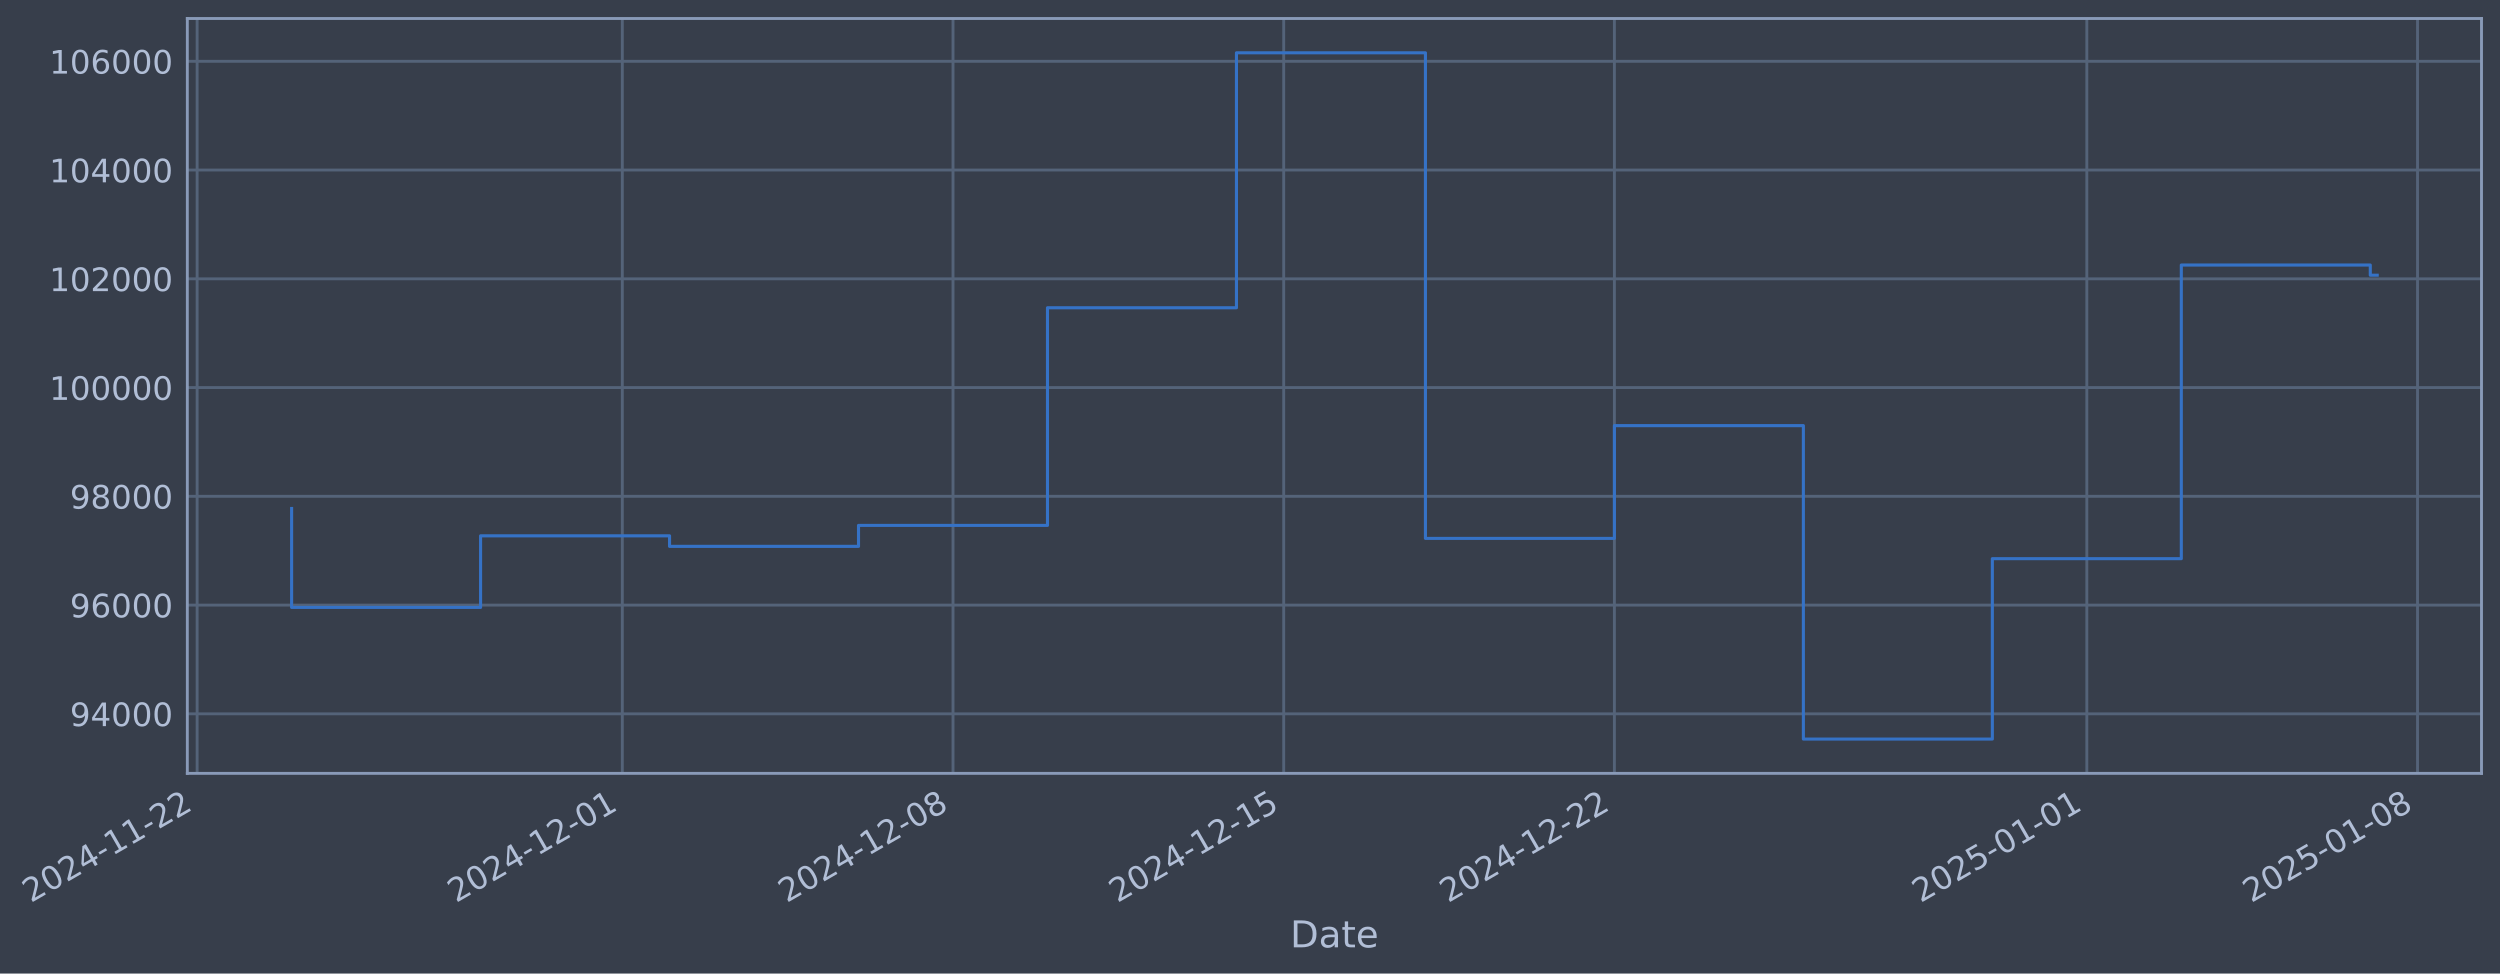
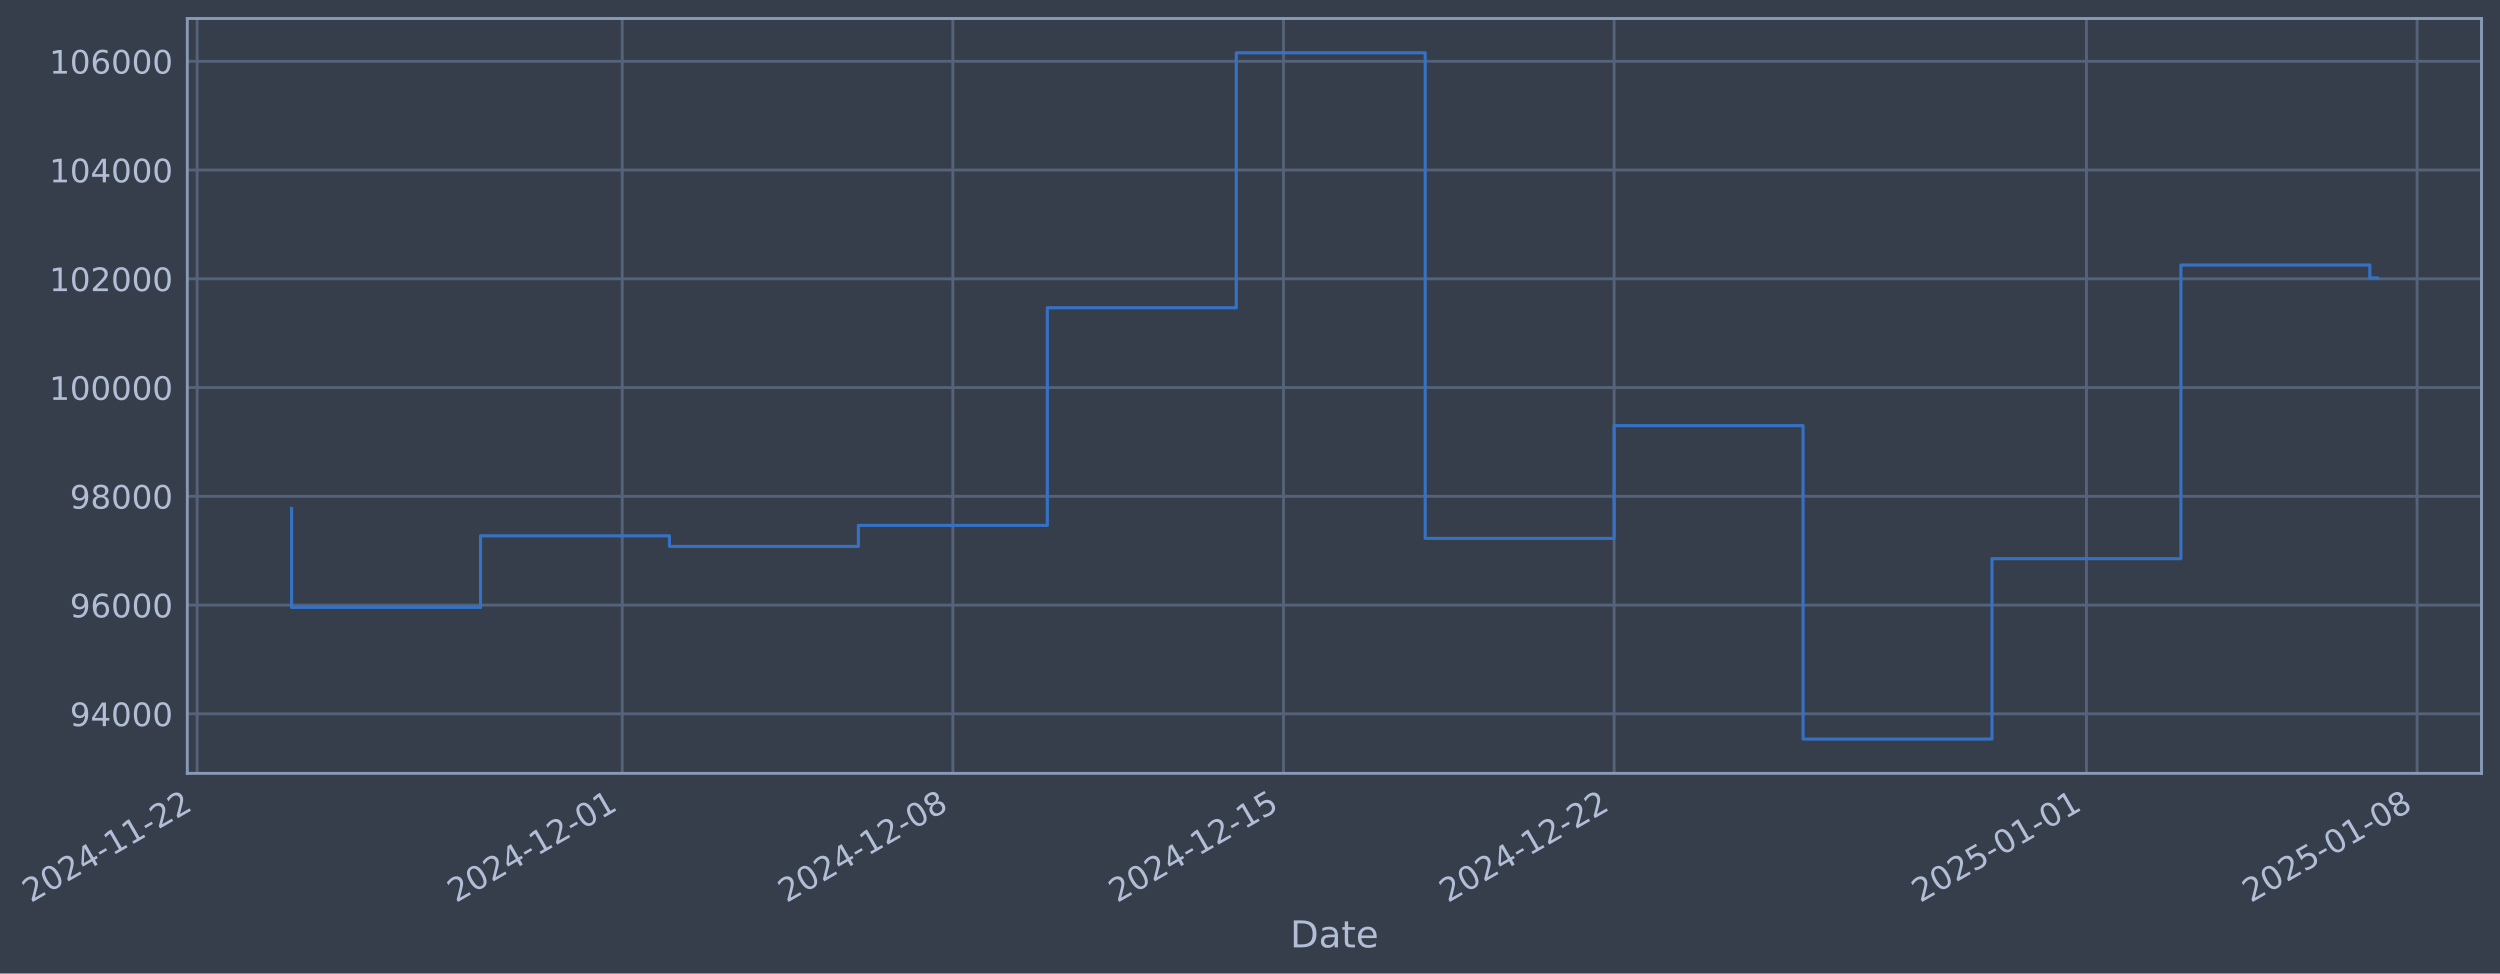
- <svg xmlns="http://www.w3.org/2000/svg" xmlns:xlink="http://www.w3.org/1999/xlink" width="972.9pt" height="378.87pt" viewBox="0 0 972.9 378.87" version="1.1">
+ <svg xmlns="http://www.w3.org/2000/svg" xmlns:xlink="http://www.w3.org/1999/xlink" width="972.893pt" height="378.87pt" viewBox="0 0 972.893 378.87" version="1.1">
  <defs>
    <style type="text/css">*{stroke-linejoin: round; stroke-linecap: butt}</style>
  </defs>
  <g id="figure_1">
    <g id="patch_1">
-       <path d="M 0 378.87  L 972.9 378.87  L 972.9 0  L 0 0  z " style="fill: #373e4b" />
+       <path d="M 0 378.87  L 972.893 378.87  L 972.893 0  L 0 0  z " style="fill: #373e4b" />
    </g>
    <g id="axes_1">
      <g id="patch_2">
-         <path d="M 72.9 300.96  L 965.7 300.96  L 965.7 7.2  L 72.9 7.2  z " style="fill: #373e4b" />
+         <path d="M 72.893 300.96  L 965.693 300.96  L 965.693 7.2  L 72.893 7.2  z " style="fill: #373e4b" />
      </g>
      <g id="matplotlib.axis_1">
        <g id="xtick_1">
          <g id="line2d_1">
-             <path d="M 76.713 300.96  L 76.713 7.2  " clip-path="url(#pb3a56cd276)" style="fill: none; stroke: #546379; stroke-width: 1.12; stroke-linecap: square" />
+             <path d="M 76.713 300.96  L 76.713 7.2  " clip-path="url(#p575e87f697)" style="fill: none; stroke: #546379; stroke-width: 1.12; stroke-linecap: square" />
          </g>
          <g id="line2d_2" />
          <g id="text_1">
            <g style="fill: #b1bed6" transform="translate(11.98702 351.4642) rotate(-30) scale(0.126 -0.126)">
              <defs>
                <path id="DejaVuSans-32" d="M 1228 531  L 3431 531  L 3431 0  L 469 0  L 469 531  Q 828 903 1448 1529  Q 2069 2156 2228 2338  Q 2531 2678 2651 2914  Q 2772 3150 2772 3378  Q 2772 3750 2511 3984  Q 2250 4219 1831 4219  Q 1534 4219 1204 4116  Q 875 4013 500 3803  L 500 4441  Q 881 4594 1212 4672  Q 1544 4750 1819 4750  Q 2544 4750 2975 4387  Q 3406 4025 3406 3419  Q 3406 3131 3298 2873  Q 3191 2616 2906 2266  Q 2828 2175 2409 1742  Q 1991 1309 1228 531  z " transform="scale(0.015625)" />
                <path id="DejaVuSans-30" d="M 2034 4250  Q 1547 4250 1301 3770  Q 1056 3291 1056 2328  Q 1056 1369 1301 889  Q 1547 409 2034 409  Q 2525 409 2770 889  Q 3016 1369 3016 2328  Q 3016 3291 2770 3770  Q 2525 4250 2034 4250  z M 2034 4750  Q 2819 4750 3233 4129  Q 3647 3509 3647 2328  Q 3647 1150 3233 529  Q 2819 -91 2034 -91  Q 1250 -91 836 529  Q 422 1150 422 2328  Q 422 3509 836 4129  Q 1250 4750 2034 4750  z " transform="scale(0.015625)" />
                <path id="DejaVuSans-34" d="M 2419 4116  L 825 1625  L 2419 1625  L 2419 4116  z M 2253 4666  L 3047 4666  L 3047 1625  L 3713 1625  L 3713 1100  L 3047 1100  L 3047 0  L 2419 0  L 2419 1100  L 313 1100  L 313 1709  L 2253 4666  z " transform="scale(0.015625)" />
                <path id="DejaVuSans-2d" d="M 313 2009  L 1997 2009  L 1997 1497  L 313 1497  L 313 2009  z " transform="scale(0.015625)" />
                <path id="DejaVuSans-31" d="M 794 531  L 1825 531  L 1825 4091  L 703 3866  L 703 4441  L 1819 4666  L 2450 4666  L 2450 531  L 3481 531  L 3481 0  L 794 0  L 794 531  z " transform="scale(0.015625)" />
              </defs>
              <use xlink:href="#DejaVuSans-32" />
              <use xlink:href="#DejaVuSans-30" transform="translate(63.62305 0)" />
              <use xlink:href="#DejaVuSans-32" transform="translate(127.2461 0)" />
              <use xlink:href="#DejaVuSans-34" transform="translate(190.8691 0)" />
              <use xlink:href="#DejaVuSans-2d" transform="translate(254.4922 0)" />
              <use xlink:href="#DejaVuSans-31" transform="translate(290.5762 0)" />
              <use xlink:href="#DejaVuSans-31" transform="translate(354.1992 0)" />
              <use xlink:href="#DejaVuSans-2d" transform="translate(417.8223 0)" />
              <use xlink:href="#DejaVuSans-32" transform="translate(453.9062 0)" />
              <use xlink:href="#DejaVuSans-32" transform="translate(517.5293 0)" />
            </g>
          </g>
        </g>
        <g id="xtick_2">
          <g id="line2d_3">
-             <path d="M 242.177 300.96  L 242.177 7.2  " clip-path="url(#pb3a56cd276)" style="fill: none; stroke: #546379; stroke-width: 1.12; stroke-linecap: square" />
+             <path d="M 242.143 300.96  L 242.143 7.2  " clip-path="url(#p575e87f697)" style="fill: none; stroke: #546379; stroke-width: 1.12; stroke-linecap: square" />
          </g>
          <g id="line2d_4" />
          <g id="text_2">
-             <g style="fill: #b1bed6" transform="translate(177.4511 351.4642) rotate(-30) scale(0.126 -0.126)">
+             <g style="fill: #b1bed6" transform="translate(177.4172 351.4642) rotate(-30) scale(0.126 -0.126)">
              <use xlink:href="#DejaVuSans-32" />
              <use xlink:href="#DejaVuSans-30" transform="translate(63.62305 0)" />
              <use xlink:href="#DejaVuSans-32" transform="translate(127.2461 0)" />
              <use xlink:href="#DejaVuSans-34" transform="translate(190.8691 0)" />
              <use xlink:href="#DejaVuSans-2d" transform="translate(254.4922 0)" />
              <use xlink:href="#DejaVuSans-31" transform="translate(290.5762 0)" />
              <use xlink:href="#DejaVuSans-32" transform="translate(354.1992 0)" />
              <use xlink:href="#DejaVuSans-2d" transform="translate(417.8223 0)" />
              <use xlink:href="#DejaVuSans-30" transform="translate(453.9062 0)" />
              <use xlink:href="#DejaVuSans-31" transform="translate(517.5293 0)" />
            </g>
          </g>
        </g>
        <g id="xtick_3">
          <g id="line2d_5">
-             <path d="M 370.871 300.96  L 370.871 7.2  " clip-path="url(#pb3a56cd276)" style="fill: none; stroke: #546379; stroke-width: 1.12; stroke-linecap: square" />
+             <path d="M 370.811 300.96  L 370.811 7.2  " clip-path="url(#p575e87f697)" style="fill: none; stroke: #546379; stroke-width: 1.12; stroke-linecap: square" />
          </g>
          <g id="line2d_6" />
          <g id="text_3">
-             <g style="fill: #b1bed6" transform="translate(306.1454 351.4642) rotate(-30) scale(0.126 -0.126)">
+             <g style="fill: #b1bed6" transform="translate(306.0851 351.4642) rotate(-30) scale(0.126 -0.126)">
              <defs>
                <path id="DejaVuSans-38" d="M 2034 2216  Q 1584 2216 1326 1975  Q 1069 1734 1069 1313  Q 1069 891 1326 650  Q 1584 409 2034 409  Q 2484 409 2743 651  Q 3003 894 3003 1313  Q 3003 1734 2745 1975  Q 2488 2216 2034 2216  z M 1403 2484  Q 997 2584 770 2862  Q 544 3141 544 3541  Q 544 4100 942 4425  Q 1341 4750 2034 4750  Q 2731 4750 3128 4425  Q 3525 4100 3525 3541  Q 3525 3141 3298 2862  Q 3072 2584 2669 2484  Q 3125 2378 3379 2068  Q 3634 1759 3634 1313  Q 3634 634 3220 271  Q 2806 -91 2034 -91  Q 1263 -91 848 271  Q 434 634 434 1313  Q 434 1759 690 2068  Q 947 2378 1403 2484  z M 1172 3481  Q 1172 3119 1398 2916  Q 1625 2713 2034 2713  Q 2441 2713 2670 2916  Q 2900 3119 2900 3481  Q 2900 3844 2670 4047  Q 2441 4250 2034 4250  Q 1625 4250 1398 4047  Q 1172 3844 1172 3481  z " transform="scale(0.015625)" />
              </defs>
              <use xlink:href="#DejaVuSans-32" />
              <use xlink:href="#DejaVuSans-30" transform="translate(63.62305 0)" />
              <use xlink:href="#DejaVuSans-32" transform="translate(127.2461 0)" />
              <use xlink:href="#DejaVuSans-34" transform="translate(190.8691 0)" />
              <use xlink:href="#DejaVuSans-2d" transform="translate(254.4922 0)" />
              <use xlink:href="#DejaVuSans-31" transform="translate(290.5762 0)" />
              <use xlink:href="#DejaVuSans-32" transform="translate(354.1992 0)" />
              <use xlink:href="#DejaVuSans-2d" transform="translate(417.8223 0)" />
              <use xlink:href="#DejaVuSans-30" transform="translate(453.9062 0)" />
              <use xlink:href="#DejaVuSans-38" transform="translate(517.5293 0)" />
            </g>
          </g>
        </g>
        <g id="xtick_4">
          <g id="line2d_7">
-             <path d="M 499.565 300.96  L 499.565 7.2  " clip-path="url(#pb3a56cd276)" style="fill: none; stroke: #546379; stroke-width: 1.12; stroke-linecap: square" />
+             <path d="M 499.478 300.96  L 499.478 7.2  " clip-path="url(#p575e87f697)" style="fill: none; stroke: #546379; stroke-width: 1.12; stroke-linecap: square" />
          </g>
          <g id="line2d_8" />
          <g id="text_4">
-             <g style="fill: #b1bed6" transform="translate(434.8396 351.4642) rotate(-30) scale(0.126 -0.126)">
+             <g style="fill: #b1bed6" transform="translate(434.753 351.4642) rotate(-30) scale(0.126 -0.126)">
              <defs>
                <path id="DejaVuSans-35" d="M 691 4666  L 3169 4666  L 3169 4134  L 1269 4134  L 1269 2991  Q 1406 3038 1543 3061  Q 1681 3084 1819 3084  Q 2600 3084 3056 2656  Q 3513 2228 3513 1497  Q 3513 744 3044 326  Q 2575 -91 1722 -91  Q 1428 -91 1123 -41  Q 819 9 494 109  L 494 744  Q 775 591 1075 516  Q 1375 441 1709 441  Q 2250 441 2565 725  Q 2881 1009 2881 1497  Q 2881 1984 2565 2268  Q 2250 2553 1709 2553  Q 1456 2553 1204 2497  Q 953 2441 691 2322  L 691 4666  z " transform="scale(0.015625)" />
              </defs>
              <use xlink:href="#DejaVuSans-32" />
              <use xlink:href="#DejaVuSans-30" transform="translate(63.62305 0)" />
              <use xlink:href="#DejaVuSans-32" transform="translate(127.2461 0)" />
              <use xlink:href="#DejaVuSans-34" transform="translate(190.8691 0)" />
              <use xlink:href="#DejaVuSans-2d" transform="translate(254.4922 0)" />
              <use xlink:href="#DejaVuSans-31" transform="translate(290.5762 0)" />
              <use xlink:href="#DejaVuSans-32" transform="translate(354.1992 0)" />
              <use xlink:href="#DejaVuSans-2d" transform="translate(417.8223 0)" />
              <use xlink:href="#DejaVuSans-31" transform="translate(453.9062 0)" />
              <use xlink:href="#DejaVuSans-35" transform="translate(517.5293 0)" />
            </g>
          </g>
        </g>
        <g id="xtick_5">
          <g id="line2d_9">
-             <path d="M 628.259 300.96  L 628.259 7.2  " clip-path="url(#pb3a56cd276)" style="fill: none; stroke: #546379; stroke-width: 1.12; stroke-linecap: square" />
+             <path d="M 628.146 300.96  L 628.146 7.2  " clip-path="url(#p575e87f697)" style="fill: none; stroke: #546379; stroke-width: 1.12; stroke-linecap: square" />
          </g>
          <g id="line2d_10" />
          <g id="text_5">
-             <g style="fill: #b1bed6" transform="translate(563.5339 351.4642) rotate(-30) scale(0.126 -0.126)">
+             <g style="fill: #b1bed6" transform="translate(563.4209 351.4642) rotate(-30) scale(0.126 -0.126)">
              <use xlink:href="#DejaVuSans-32" />
              <use xlink:href="#DejaVuSans-30" transform="translate(63.62305 0)" />
              <use xlink:href="#DejaVuSans-32" transform="translate(127.2461 0)" />
              <use xlink:href="#DejaVuSans-34" transform="translate(190.8691 0)" />
              <use xlink:href="#DejaVuSans-2d" transform="translate(254.4922 0)" />
              <use xlink:href="#DejaVuSans-31" transform="translate(290.5762 0)" />
              <use xlink:href="#DejaVuSans-32" transform="translate(354.1992 0)" />
              <use xlink:href="#DejaVuSans-2d" transform="translate(417.8223 0)" />
              <use xlink:href="#DejaVuSans-32" transform="translate(453.9062 0)" />
              <use xlink:href="#DejaVuSans-32" transform="translate(517.5293 0)" />
            </g>
          </g>
        </g>
        <g id="xtick_6">
          <g id="line2d_11">
-             <path d="M 812.108 300.96  L 812.108 7.2  " clip-path="url(#pb3a56cd276)" style="fill: none; stroke: #546379; stroke-width: 1.12; stroke-linecap: square" />
+             <path d="M 811.958 300.96  L 811.958 7.2  " clip-path="url(#p575e87f697)" style="fill: none; stroke: #546379; stroke-width: 1.12; stroke-linecap: square" />
          </g>
          <g id="line2d_12" />
          <g id="text_6">
-             <g style="fill: #b1bed6" transform="translate(747.3829 351.4642) rotate(-30) scale(0.126 -0.126)">
+             <g style="fill: #b1bed6" transform="translate(747.2321 351.4642) rotate(-30) scale(0.126 -0.126)">
              <use xlink:href="#DejaVuSans-32" />
              <use xlink:href="#DejaVuSans-30" transform="translate(63.62305 0)" />
              <use xlink:href="#DejaVuSans-32" transform="translate(127.2461 0)" />
              <use xlink:href="#DejaVuSans-35" transform="translate(190.8691 0)" />
              <use xlink:href="#DejaVuSans-2d" transform="translate(254.4922 0)" />
              <use xlink:href="#DejaVuSans-30" transform="translate(290.5762 0)" />
              <use xlink:href="#DejaVuSans-31" transform="translate(354.1992 0)" />
              <use xlink:href="#DejaVuSans-2d" transform="translate(417.8223 0)" />
              <use xlink:href="#DejaVuSans-30" transform="translate(453.9062 0)" />
              <use xlink:href="#DejaVuSans-31" transform="translate(517.5293 0)" />
            </g>
          </g>
        </g>
        <g id="xtick_7">
          <g id="line2d_13">
-             <path d="M 940.803 300.96  L 940.803 7.2  " clip-path="url(#pb3a56cd276)" style="fill: none; stroke: #546379; stroke-width: 1.12; stroke-linecap: square" />
+             <path d="M 940.626 300.96  L 940.626 7.2  " clip-path="url(#p575e87f697)" style="fill: none; stroke: #546379; stroke-width: 1.12; stroke-linecap: square" />
          </g>
          <g id="line2d_14" />
          <g id="text_7">
-             <g style="fill: #b1bed6" transform="translate(876.0771 351.4642) rotate(-30) scale(0.126 -0.126)">
+             <g style="fill: #b1bed6" transform="translate(875.9 351.4642) rotate(-30) scale(0.126 -0.126)">
              <use xlink:href="#DejaVuSans-32" />
              <use xlink:href="#DejaVuSans-30" transform="translate(63.62305 0)" />
              <use xlink:href="#DejaVuSans-32" transform="translate(127.2461 0)" />
              <use xlink:href="#DejaVuSans-35" transform="translate(190.8691 0)" />
              <use xlink:href="#DejaVuSans-2d" transform="translate(254.4922 0)" />
              <use xlink:href="#DejaVuSans-30" transform="translate(290.5762 0)" />
              <use xlink:href="#DejaVuSans-31" transform="translate(354.1992 0)" />
              <use xlink:href="#DejaVuSans-2d" transform="translate(417.8223 0)" />
              <use xlink:href="#DejaVuSans-30" transform="translate(453.9062 0)" />
              <use xlink:href="#DejaVuSans-38" transform="translate(517.5293 0)" />
            </g>
          </g>
        </g>
        <g id="text_8">
-           <g style="fill: #b1bed6" transform="translate(502.0914 368.6753) scale(0.144 -0.144)">
+           <g style="fill: #b1bed6" transform="translate(502.0838 368.6753) scale(0.144 -0.144)">
            <defs>
              <path id="DejaVuSans-44" d="M 1259 4147  L 1259 519  L 2022 519  Q 2988 519 3436 956  Q 3884 1394 3884 2338  Q 3884 3275 3436 3711  Q 2988 4147 2022 4147  L 1259 4147  z M 628 4666  L 1925 4666  Q 3281 4666 3915 4102  Q 4550 3538 4550 2338  Q 4550 1131 3912 565  Q 3275 0 1925 0  L 628 0  L 628 4666  z " transform="scale(0.015625)" />
              <path id="DejaVuSans-61" d="M 2194 1759  Q 1497 1759 1228 1600  Q 959 1441 959 1056  Q 959 750 1161 570  Q 1363 391 1709 391  Q 2188 391 2477 730  Q 2766 1069 2766 1631  L 2766 1759  L 2194 1759  z M 3341 1997  L 3341 0  L 2766 0  L 2766 531  Q 2569 213 2275 61  Q 1981 -91 1556 -91  Q 1019 -91 701 211  Q 384 513 384 1019  Q 384 1609 779 1909  Q 1175 2209 1959 2209  L 2766 2209  L 2766 2266  Q 2766 2663 2505 2880  Q 2244 3097 1772 3097  Q 1472 3097 1187 3025  Q 903 2953 641 2809  L 641 3341  Q 956 3463 1253 3523  Q 1550 3584 1831 3584  Q 2591 3584 2966 3190  Q 3341 2797 3341 1997  z " transform="scale(0.015625)" />
              <path id="DejaVuSans-74" d="M 1172 4494  L 1172 3500  L 2356 3500  L 2356 3053  L 1172 3053  L 1172 1153  Q 1172 725 1289 603  Q 1406 481 1766 481  L 2356 481  L 2356 0  L 1766 0  Q 1100 0 847 248  Q 594 497 594 1153  L 594 3053  L 172 3053  L 172 3500  L 594 3500  L 594 4494  L 1172 4494  z " transform="scale(0.015625)" />
              <path id="DejaVuSans-65" d="M 3597 1894  L 3597 1613  L 953 1613  Q 991 1019 1311 708  Q 1631 397 2203 397  Q 2534 397 2845 478  Q 3156 559 3463 722  L 3463 178  Q 3153 47 2828 -22  Q 2503 -91 2169 -91  Q 1331 -91 842 396  Q 353 884 353 1716  Q 353 2575 817 3079  Q 1281 3584 2069 3584  Q 2775 3584 3186 3129  Q 3597 2675 3597 1894  z M 3022 2063  Q 3016 2534 2758 2815  Q 2500 3097 2075 3097  Q 1594 3097 1305 2825  Q 1016 2553 972 2059  L 3022 2063  z " transform="scale(0.015625)" />
            </defs>
            <use xlink:href="#DejaVuSans-44" />
            <use xlink:href="#DejaVuSans-61" transform="translate(77.00195 0)" />
            <use xlink:href="#DejaVuSans-74" transform="translate(138.2812 0)" />
            <use xlink:href="#DejaVuSans-65" transform="translate(177.4902 0)" />
          </g>
        </g>
      </g>
      <g id="matplotlib.axis_2">
        <g id="ytick_1">
          <g id="line2d_15">
-             <path d="M 72.9 277.797  L 965.7 277.797  " clip-path="url(#pb3a56cd276)" style="fill: none; stroke: #546379; stroke-width: 1.12; stroke-linecap: square" />
+             <path d="M 72.893 277.797  L 965.693 277.797  " clip-path="url(#p575e87f697)" style="fill: none; stroke: #546379; stroke-width: 1.12; stroke-linecap: square" />
          </g>
          <g id="line2d_16" />
          <g id="text_9">
-             <g style="fill: #b1bed6" transform="translate(27.21675 282.5841) scale(0.126 -0.126)">
+             <g style="fill: #b1bed6" transform="translate(27.20921 282.5841) scale(0.126 -0.126)">
              <defs>
                <path id="DejaVuSans-39" d="M 703 97  L 703 672  Q 941 559 1184 500  Q 1428 441 1663 441  Q 2288 441 2617 861  Q 2947 1281 2994 2138  Q 2813 1869 2534 1725  Q 2256 1581 1919 1581  Q 1219 1581 811 2004  Q 403 2428 403 3163  Q 403 3881 828 4315  Q 1253 4750 1959 4750  Q 2769 4750 3195 4129  Q 3622 3509 3622 2328  Q 3622 1225 3098 567  Q 2575 -91 1691 -91  Q 1453 -91 1209 -44  Q 966 3 703 97  z M 1959 2075  Q 2384 2075 2632 2365  Q 2881 2656 2881 3163  Q 2881 3666 2632 3958  Q 2384 4250 1959 4250  Q 1534 4250 1286 3958  Q 1038 3666 1038 3163  Q 1038 2656 1286 2365  Q 1534 2075 1959 2075  z " transform="scale(0.015625)" />
              </defs>
              <use xlink:href="#DejaVuSans-39" />
              <use xlink:href="#DejaVuSans-34" transform="translate(63.62305 0)" />
              <use xlink:href="#DejaVuSans-30" transform="translate(127.2461 0)" />
              <use xlink:href="#DejaVuSans-30" transform="translate(190.8691 0)" />
              <use xlink:href="#DejaVuSans-30" transform="translate(254.4922 0)" />
            </g>
          </g>
        </g>
        <g id="ytick_2">
          <g id="line2d_17">
-             <path d="M 72.9 235.473  L 965.7 235.473  " clip-path="url(#pb3a56cd276)" style="fill: none; stroke: #546379; stroke-width: 1.12; stroke-linecap: square" />
+             <path d="M 72.893 235.473  L 965.693 235.473  " clip-path="url(#p575e87f697)" style="fill: none; stroke: #546379; stroke-width: 1.12; stroke-linecap: square" />
          </g>
          <g id="line2d_18" />
          <g id="text_10">
-             <g style="fill: #b1bed6" transform="translate(27.21675 240.2602) scale(0.126 -0.126)">
+             <g style="fill: #b1bed6" transform="translate(27.20921 240.2602) scale(0.126 -0.126)">
              <defs>
                <path id="DejaVuSans-36" d="M 2113 2584  Q 1688 2584 1439 2293  Q 1191 2003 1191 1497  Q 1191 994 1439 701  Q 1688 409 2113 409  Q 2538 409 2786 701  Q 3034 994 3034 1497  Q 3034 2003 2786 2293  Q 2538 2584 2113 2584  z M 3366 4563  L 3366 3988  Q 3128 4100 2886 4159  Q 2644 4219 2406 4219  Q 1781 4219 1451 3797  Q 1122 3375 1075 2522  Q 1259 2794 1537 2939  Q 1816 3084 2150 3084  Q 2853 3084 3261 2657  Q 3669 2231 3669 1497  Q 3669 778 3244 343  Q 2819 -91 2113 -91  Q 1303 -91 875 529  Q 447 1150 447 2328  Q 447 3434 972 4092  Q 1497 4750 2381 4750  Q 2619 4750 2861 4703  Q 3103 4656 3366 4563  z " transform="scale(0.015625)" />
              </defs>
              <use xlink:href="#DejaVuSans-39" />
              <use xlink:href="#DejaVuSans-36" transform="translate(63.62305 0)" />
              <use xlink:href="#DejaVuSans-30" transform="translate(127.2461 0)" />
              <use xlink:href="#DejaVuSans-30" transform="translate(190.8691 0)" />
              <use xlink:href="#DejaVuSans-30" transform="translate(254.4922 0)" />
            </g>
          </g>
        </g>
        <g id="ytick_3">
          <g id="line2d_19">
-             <path d="M 72.9 193.149  L 965.7 193.149  " clip-path="url(#pb3a56cd276)" style="fill: none; stroke: #546379; stroke-width: 1.12; stroke-linecap: square" />
+             <path d="M 72.893 193.149  L 965.693 193.149  " clip-path="url(#p575e87f697)" style="fill: none; stroke: #546379; stroke-width: 1.12; stroke-linecap: square" />
          </g>
          <g id="line2d_20" />
          <g id="text_11">
-             <g style="fill: #b1bed6" transform="translate(27.21675 197.9364) scale(0.126 -0.126)">
+             <g style="fill: #b1bed6" transform="translate(27.20921 197.9364) scale(0.126 -0.126)">
              <use xlink:href="#DejaVuSans-39" />
              <use xlink:href="#DejaVuSans-38" transform="translate(63.62305 0)" />
              <use xlink:href="#DejaVuSans-30" transform="translate(127.2461 0)" />
              <use xlink:href="#DejaVuSans-30" transform="translate(190.8691 0)" />
              <use xlink:href="#DejaVuSans-30" transform="translate(254.4922 0)" />
            </g>
          </g>
        </g>
        <g id="ytick_4">
          <g id="line2d_21">
-             <path d="M 72.9 150.826  L 965.7 150.826  " clip-path="url(#pb3a56cd276)" style="fill: none; stroke: #546379; stroke-width: 1.12; stroke-linecap: square" />
+             <path d="M 72.893 150.826  L 965.693 150.826  " clip-path="url(#p575e87f697)" style="fill: none; stroke: #546379; stroke-width: 1.12; stroke-linecap: square" />
          </g>
          <g id="line2d_22" />
          <g id="text_12">
-             <g style="fill: #b1bed6" transform="translate(19.2 155.6126) scale(0.126 -0.126)">
+             <g style="fill: #b1bed6" transform="translate(19.19246 155.6126) scale(0.126 -0.126)">
              <use xlink:href="#DejaVuSans-31" />
              <use xlink:href="#DejaVuSans-30" transform="translate(63.62305 0)" />
              <use xlink:href="#DejaVuSans-30" transform="translate(127.2461 0)" />
              <use xlink:href="#DejaVuSans-30" transform="translate(190.8691 0)" />
              <use xlink:href="#DejaVuSans-30" transform="translate(254.4922 0)" />
              <use xlink:href="#DejaVuSans-30" transform="translate(318.1152 0)" />
            </g>
          </g>
        </g>
        <g id="ytick_5">
          <g id="line2d_23">
-             <path d="M 72.9 108.502  L 965.7 108.502  " clip-path="url(#pb3a56cd276)" style="fill: none; stroke: #546379; stroke-width: 1.12; stroke-linecap: square" />
+             <path d="M 72.893 108.502  L 965.693 108.502  " clip-path="url(#p575e87f697)" style="fill: none; stroke: #546379; stroke-width: 1.12; stroke-linecap: square" />
          </g>
          <g id="line2d_24" />
          <g id="text_13">
-             <g style="fill: #b1bed6" transform="translate(19.2 113.2888) scale(0.126 -0.126)">
+             <g style="fill: #b1bed6" transform="translate(19.19246 113.2888) scale(0.126 -0.126)">
              <use xlink:href="#DejaVuSans-31" />
              <use xlink:href="#DejaVuSans-30" transform="translate(63.62305 0)" />
              <use xlink:href="#DejaVuSans-32" transform="translate(127.2461 0)" />
              <use xlink:href="#DejaVuSans-30" transform="translate(190.8691 0)" />
              <use xlink:href="#DejaVuSans-30" transform="translate(254.4922 0)" />
              <use xlink:href="#DejaVuSans-30" transform="translate(318.1152 0)" />
            </g>
          </g>
        </g>
        <g id="ytick_6">
          <g id="line2d_25">
-             <path d="M 72.9 66.178  L 965.7 66.178  " clip-path="url(#pb3a56cd276)" style="fill: none; stroke: #546379; stroke-width: 1.12; stroke-linecap: square" />
+             <path d="M 72.893 66.178  L 965.693 66.178  " clip-path="url(#p575e87f697)" style="fill: none; stroke: #546379; stroke-width: 1.12; stroke-linecap: square" />
          </g>
          <g id="line2d_26" />
          <g id="text_14">
-             <g style="fill: #b1bed6" transform="translate(19.2 70.96502) scale(0.126 -0.126)">
+             <g style="fill: #b1bed6" transform="translate(19.19246 70.96502) scale(0.126 -0.126)">
              <use xlink:href="#DejaVuSans-31" />
              <use xlink:href="#DejaVuSans-30" transform="translate(63.62305 0)" />
              <use xlink:href="#DejaVuSans-34" transform="translate(127.2461 0)" />
              <use xlink:href="#DejaVuSans-30" transform="translate(190.8691 0)" />
              <use xlink:href="#DejaVuSans-30" transform="translate(254.4922 0)" />
              <use xlink:href="#DejaVuSans-30" transform="translate(318.1152 0)" />
            </g>
          </g>
        </g>
        <g id="ytick_7">
          <g id="line2d_27">
-             <path d="M 72.9 23.854  L 965.7 23.854  " clip-path="url(#pb3a56cd276)" style="fill: none; stroke: #546379; stroke-width: 1.12; stroke-linecap: square" />
+             <path d="M 72.893 23.854  L 965.693 23.854  " clip-path="url(#p575e87f697)" style="fill: none; stroke: #546379; stroke-width: 1.12; stroke-linecap: square" />
          </g>
          <g id="line2d_28" />
          <g id="text_15">
-             <g style="fill: #b1bed6" transform="translate(19.2 28.64121) scale(0.126 -0.126)">
+             <g style="fill: #b1bed6" transform="translate(19.19246 28.64121) scale(0.126 -0.126)">
              <use xlink:href="#DejaVuSans-31" />
              <use xlink:href="#DejaVuSans-30" transform="translate(63.62305 0)" />
              <use xlink:href="#DejaVuSans-36" transform="translate(127.2461 0)" />
              <use xlink:href="#DejaVuSans-30" transform="translate(190.8691 0)" />
              <use xlink:href="#DejaVuSans-30" transform="translate(254.4922 0)" />
              <use xlink:href="#DejaVuSans-30" transform="translate(318.1152 0)" />
            </g>
          </g>
        </g>
      </g>
      <g id="line2d_29">
-         <path d="M 113.482 197.87  L 113.482 236.383  L 187.022 236.383  L 187.022 208.521  L 260.561 208.521  L 260.561 212.628  L 334.101 212.628  L 334.101 204.459  L 407.641 204.459  L 407.641 119.77  L 481.18 119.77  L 481.18 20.553  L 554.72 20.553  L 554.72 209.517  L 628.259 209.517  L 628.259 165.636  L 701.799 165.636  L 701.799 287.607  L 775.339 287.607  L 775.339 217.409  L 848.878 217.409  L 848.878 103.141  L 922.418 103.141  L 922.418 107.106  L 925.119 107.106  " clip-path="url(#pb3a56cd276)" style="fill: none; stroke: #3572c6; stroke-width: 1.2; stroke-linecap: square" />
+         <path d="M 113.475 197.87  L 113.475 236.383  L 186.999 236.383  L 186.999 208.521  L 260.524 208.521  L 260.524 212.628  L 334.048 212.628  L 334.048 204.459  L 407.573 204.459  L 407.573 119.77  L 481.097 119.77  L 481.097 20.553  L 554.622 20.553  L 554.622 209.517  L 628.146 209.517  L 628.146 165.636  L 701.671 165.636  L 701.671 287.607  L 775.195 287.607  L 775.195 217.409  L 848.72 217.409  L 848.72 103.141  L 922.244 103.141  L 922.244 108.163  L 925.111 108.163  " clip-path="url(#p575e87f697)" style="fill: none; stroke: #3572c6; stroke-width: 1.2; stroke-linecap: square" />
      </g>
      <g id="patch_3">
-         <path d="M 72.9 300.96  L 72.9 7.2  " style="fill: none; stroke: #899ab8; stroke-width: 1.12; stroke-linejoin: miter; stroke-linecap: square" />
+         <path d="M 72.893 300.96  L 72.893 7.2  " style="fill: none; stroke: #899ab8; stroke-width: 1.12; stroke-linejoin: miter; stroke-linecap: square" />
      </g>
      <g id="patch_4">
-         <path d="M 965.7 300.96  L 965.7 7.2  " style="fill: none; stroke: #899ab8; stroke-width: 1.12; stroke-linejoin: miter; stroke-linecap: square" />
+         <path d="M 965.693 300.96  L 965.693 7.2  " style="fill: none; stroke: #899ab8; stroke-width: 1.12; stroke-linejoin: miter; stroke-linecap: square" />
      </g>
      <g id="patch_5">
-         <path d="M 72.9 300.96  L 965.7 300.96  " style="fill: none; stroke: #899ab8; stroke-width: 1.12; stroke-linejoin: miter; stroke-linecap: square" />
+         <path d="M 72.893 300.96  L 965.693 300.96  " style="fill: none; stroke: #899ab8; stroke-width: 1.12; stroke-linejoin: miter; stroke-linecap: square" />
      </g>
      <g id="patch_6">
-         <path d="M 72.9 7.2  L 965.7 7.2  " style="fill: none; stroke: #899ab8; stroke-width: 1.12; stroke-linejoin: miter; stroke-linecap: square" />
+         <path d="M 72.893 7.2  L 965.693 7.2  " style="fill: none; stroke: #899ab8; stroke-width: 1.12; stroke-linejoin: miter; stroke-linecap: square" />
      </g>
    </g>
  </g>
  <defs>
-     <clipPath id="pb3a56cd276">
-       <rect x="72.9" y="7.2" width="892.8" height="293.76" />
+     <clipPath id="p575e87f697">
+       <rect x="72.893" y="7.2" width="892.8" height="293.76" />
    </clipPath>
  </defs>
</svg>
